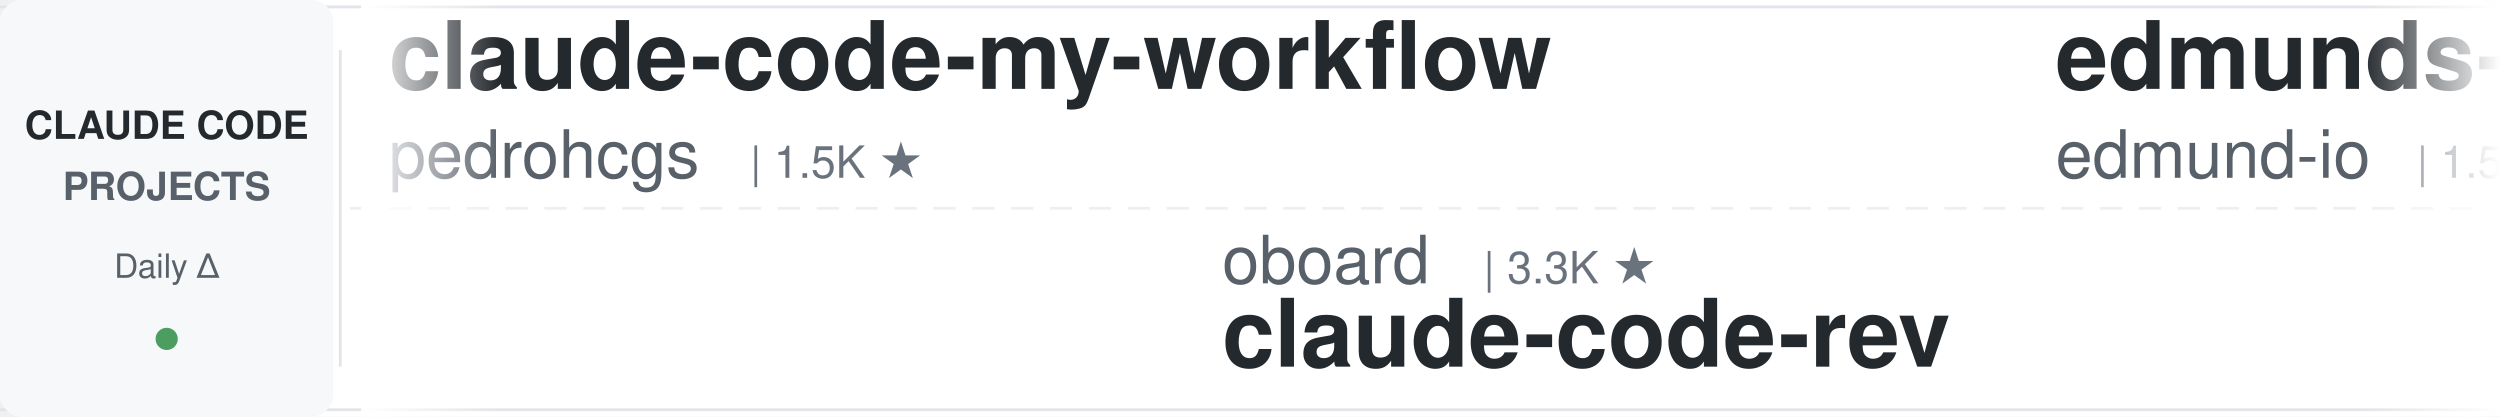
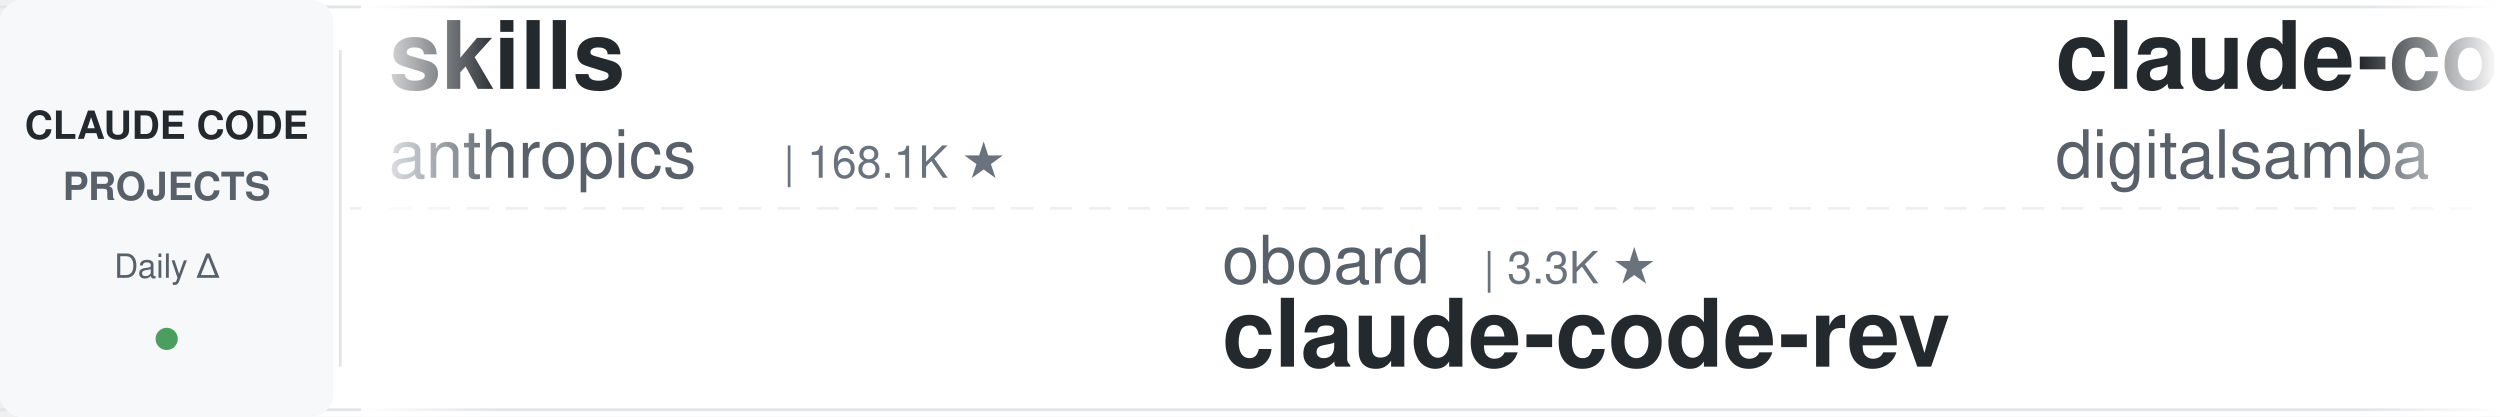
<svg xmlns="http://www.w3.org/2000/svg" width="900" height="150">
  <defs>
    <linearGradient id="leftFade" x1="0%" y1="0%" x2="100%" y2="0%">
      <stop offset="0%" style="stop-color:#ffffff;stop-opacity:1" />
      <stop offset="100%" style="stop-color:#ffffff;stop-opacity:0" />
    </linearGradient>
    <linearGradient id="rightFade" x1="0%" y1="0%" x2="100%" y2="0%">
      <stop offset="0%" style="stop-color:#ffffff;stop-opacity:0" />
      <stop offset="100%" style="stop-color:#ffffff;stop-opacity:1" />
    </linearGradient>
  </defs>
  <rect width="900" height="150" fill="#ffffff" rx="8" />
  <rect x="0" y="2" width="900" height="1" fill="#e1e4e8" />
  <rect x="0" y="147" width="900" height="1" fill="#e1e4e8" />
  <line x1="0" y1="75" x2="900" y2="75" stroke="#e1e4e8" stroke-width="1" stroke-dasharray="8 6" opacity="0.6" />
  <rect x="0" y="0" width="120" height="150" fill="#f6f8fa" rx="8" />
  <text x="60" y="50" font-family="-apple-system, BlinkMacSystemFont, 'Segoe UI', Helvetica, Arial, sans-serif" font-size="14" font-weight="600" fill="#24292e" text-anchor="middle">CLAUDE CODE</text>
  <text x="60" y="72" font-family="-apple-system, BlinkMacSystemFont, 'Segoe UI', Helvetica, Arial, sans-serif" font-size="14" font-weight="600" fill="#586069" text-anchor="middle">PROJECTS</text>
  <text x="60" y="100" font-family="-apple-system, BlinkMacSystemFont, 'Segoe UI', Helvetica, Arial, sans-serif" font-size="12" font-weight="500" fill="#586069" text-anchor="middle">Daily Δ</text>
  <circle cx="60" cy="122" r="4" fill="#22863a" opacity="0.8" />
  <rect x="122" y="18" width="1" height="114" fill="#e1e4e8" />
  <clipPath id="tickerClip">
    <rect x="130" y="0" width="770" height="150" />
  </clipPath>
  <g clip-path="url(#tickerClip)">
    <g id="tickerItems">
      <animateTransform attributeName="transform" attributeType="XML" type="translate" from="0 0" to="-3000 0" dur="54s" repeatCount="indefinite" />
      <g transform="translate(0, 0)">
-         <text x="140" y="32" font-family="-apple-system, BlinkMacSystemFont, 'Segoe UI', Helvetica, Arial, sans-serif" font-size="34" font-weight="600" fill="#24292e">claude-code-my-workflow</text>
-         <text x="140" y="64" font-family="-apple-system, BlinkMacSystemFont, 'Segoe UI', Helvetica, Arial, sans-serif" font-size="24" font-weight="400" fill="#586069">pedrohcgs</text>
-         <text x="270" y="64" font-family="-apple-system, BlinkMacSystemFont, 'Segoe UI', Helvetica, Arial, sans-serif" font-size="16" font-weight="500" fill="#6a737d">| 1.5K ★</text>
+         <text x="140" y="32" font-family="-apple-system, BlinkMacSystemFont, 'Segoe UI', Helvetica, Arial, sans-serif" font-size="34" font-weight="600" fill="#24292e">skills</text>
+         <text x="140" y="64" font-family="-apple-system, BlinkMacSystemFont, 'Segoe UI', Helvetica, Arial, sans-serif" font-size="24" font-weight="400" fill="#586069">anthropics</text>
+         <text x="282" y="64" font-family="-apple-system, BlinkMacSystemFont, 'Segoe UI', Helvetica, Arial, sans-serif" font-size="16" font-weight="500" fill="#6a737d">| 168.1K ★</text>
      </g>
      <g transform="translate(300, 0)">
        <text x="140" y="102" font-family="-apple-system, BlinkMacSystemFont, 'Segoe UI', Helvetica, Arial, sans-serif" font-size="24" font-weight="400" fill="#586069">oboard</text>
        <text x="234" y="102" font-family="-apple-system, BlinkMacSystemFont, 'Segoe UI', Helvetica, Arial, sans-serif" font-size="16" font-weight="500" fill="#6a737d">| 3.3K ★</text>
        <text x="140" y="132" font-family="-apple-system, BlinkMacSystemFont, 'Segoe UI', Helvetica, Arial, sans-serif" font-size="34" font-weight="600" fill="#24292e">claude-code-rev</text>
      </g>
      <g transform="translate(600, 0)">
-         <text x="140" y="32" font-family="-apple-system, BlinkMacSystemFont, 'Segoe UI', Helvetica, Arial, sans-serif" font-size="34" font-weight="600" fill="#24292e">edmunds-claude-code</text>
-         <text x="140" y="64" font-family="-apple-system, BlinkMacSystemFont, 'Segoe UI', Helvetica, Arial, sans-serif" font-size="24" font-weight="400" fill="#586069">edmund-io</text>
-         <text x="270" y="64" font-family="-apple-system, BlinkMacSystemFont, 'Segoe UI', Helvetica, Arial, sans-serif" font-size="16" font-weight="500" fill="#6a737d">| 1.5K ★</text>
+         <text x="140" y="32" font-family="-apple-system, BlinkMacSystemFont, 'Segoe UI', Helvetica, Arial, sans-serif" font-size="34" font-weight="600" fill="#24292e">claude-code-video-toolki...</text>
+         <text x="140" y="64" font-family="-apple-system, BlinkMacSystemFont, 'Segoe UI', Helvetica, Arial, sans-serif" font-size="24" font-weight="400" fill="#586069">digitalsamba</text>
+         <text x="306" y="64" font-family="-apple-system, BlinkMacSystemFont, 'Segoe UI', Helvetica, Arial, sans-serif" font-size="16" font-weight="500" fill="#6a737d">| 1.9K ★</text>
      </g>
      <g transform="translate(900, 0)">
-         <text x="140" y="102" font-family="-apple-system, BlinkMacSystemFont, 'Segoe UI', Helvetica, Arial, sans-serif" font-size="24" font-weight="400" fill="#586069">AprilNEA</text>
-         <text x="258" y="102" font-family="-apple-system, BlinkMacSystemFont, 'Segoe UI', Helvetica, Arial, sans-serif" font-size="16" font-weight="500" fill="#6a737d">| 392 ★</text>
-         <text x="140" y="132" font-family="-apple-system, BlinkMacSystemFont, 'Segoe UI', Helvetica, Arial, sans-serif" font-size="34" font-weight="600" fill="#24292e">claude-code-source</text>
+         <text x="140" y="102" font-family="-apple-system, BlinkMacSystemFont, 'Segoe UI', Helvetica, Arial, sans-serif" font-size="24" font-weight="400" fill="#586069">zebbern</text>
+         <text x="246" y="102" font-family="-apple-system, BlinkMacSystemFont, 'Segoe UI', Helvetica, Arial, sans-serif" font-size="16" font-weight="500" fill="#6a737d">| 4.6K ★</text>
+         <text x="140" y="132" font-family="-apple-system, BlinkMacSystemFont, 'Segoe UI', Helvetica, Arial, sans-serif" font-size="34" font-weight="600" fill="#24292e">claude-code-guide</text>
      </g>
      <g transform="translate(1200, 0)">
-         <text x="140" y="32" font-family="-apple-system, BlinkMacSystemFont, 'Segoe UI', Helvetica, Arial, sans-serif" font-size="34" font-weight="600" fill="#24292e">claude-code-cheat-sheet</text>
-         <text x="140" y="64" font-family="-apple-system, BlinkMacSystemFont, 'Segoe UI', Helvetica, Arial, sans-serif" font-size="24" font-weight="400" fill="#586069">Njengah</text>
-         <text x="246" y="64" font-family="-apple-system, BlinkMacSystemFont, 'Segoe UI', Helvetica, Arial, sans-serif" font-size="16" font-weight="500" fill="#6a737d">| 1.9K ★</text>
+         <text x="140" y="32" font-family="-apple-system, BlinkMacSystemFont, 'Segoe UI', Helvetica, Arial, sans-serif" font-size="34" font-weight="600" fill="#24292e">claude-code-ultimate-gui...</text>
+         <text x="140" y="64" font-family="-apple-system, BlinkMacSystemFont, 'Segoe UI', Helvetica, Arial, sans-serif" font-size="24" font-weight="400" fill="#586069">FlorianBruniaux</text>
+         <text x="342" y="64" font-family="-apple-system, BlinkMacSystemFont, 'Segoe UI', Helvetica, Arial, sans-serif" font-size="16" font-weight="500" fill="#6a737d">| 5.7K ★</text>
      </g>
      <g transform="translate(1500, 0)">
-         <text x="140" y="102" font-family="-apple-system, BlinkMacSystemFont, 'Segoe UI', Helvetica, Arial, sans-serif" font-size="24" font-weight="400" fill="#586069">OneRedOak</text>
-         <text x="270" y="102" font-family="-apple-system, BlinkMacSystemFont, 'Segoe UI', Helvetica, Arial, sans-serif" font-size="16" font-weight="500" fill="#6a737d">| 3.9K ★</text>
-         <text x="140" y="132" font-family="-apple-system, BlinkMacSystemFont, 'Segoe UI', Helvetica, Arial, sans-serif" font-size="34" font-weight="600" fill="#24292e">claude-code-workflows</text>
+         <text x="140" y="102" font-family="-apple-system, BlinkMacSystemFont, 'Segoe UI', Helvetica, Arial, sans-serif" font-size="24" font-weight="400" fill="#586069">xu-xiang</text>
+         <text x="258" y="102" font-family="-apple-system, BlinkMacSystemFont, 'Segoe UI', Helvetica, Arial, sans-serif" font-size="16" font-weight="500" fill="#6a737d">| 1.8K ★</text>
+         <text x="140" y="132" font-family="-apple-system, BlinkMacSystemFont, 'Segoe UI', Helvetica, Arial, sans-serif" font-size="34" font-weight="600" fill="#24292e">everything-claude-code-z...</text>
      </g>
      <g transform="translate(1800, 0)">
-         <text x="140" y="32" font-family="-apple-system, BlinkMacSystemFont, 'Segoe UI', Helvetica, Arial, sans-serif" font-size="34" font-weight="600" fill="#24292e">arcads-claude-code</text>
-         <text x="140" y="64" font-family="-apple-system, BlinkMacSystemFont, 'Segoe UI', Helvetica, Arial, sans-serif" font-size="24" font-weight="400" fill="#586069">krusemediallc</text>
-         <text x="318" y="64" font-family="-apple-system, BlinkMacSystemFont, 'Segoe UI', Helvetica, Arial, sans-serif" font-size="16" font-weight="500" fill="#6a737d">| 1.1K ★</text>
+         <text x="140" y="32" font-family="-apple-system, BlinkMacSystemFont, 'Segoe UI', Helvetica, Arial, sans-serif" font-size="34" font-weight="600" fill="#24292e">ClaudeCodeAgents</text>
+         <text x="140" y="64" font-family="-apple-system, BlinkMacSystemFont, 'Segoe UI', Helvetica, Arial, sans-serif" font-size="24" font-weight="400" fill="#586069">darcyegb</text>
+         <text x="258" y="64" font-family="-apple-system, BlinkMacSystemFont, 'Segoe UI', Helvetica, Arial, sans-serif" font-size="16" font-weight="500" fill="#6a737d">| 757 ★</text>
      </g>
      <g transform="translate(2100, 0)">
-         <text x="140" y="102" font-family="-apple-system, BlinkMacSystemFont, 'Segoe UI', Helvetica, Arial, sans-serif" font-size="24" font-weight="400" fill="#586069">feiskyer</text>
-         <text x="258" y="102" font-family="-apple-system, BlinkMacSystemFont, 'Segoe UI', Helvetica, Arial, sans-serif" font-size="16" font-weight="500" fill="#6a737d">| 1.6K ★</text>
-         <text x="140" y="132" font-family="-apple-system, BlinkMacSystemFont, 'Segoe UI', Helvetica, Arial, sans-serif" font-size="34" font-weight="600" fill="#24292e">claude-code-settings</text>
+         <text x="140" y="102" font-family="-apple-system, BlinkMacSystemFont, 'Segoe UI', Helvetica, Arial, sans-serif" font-size="24" font-weight="400" fill="#586069">Pimzino</text>
+         <text x="246" y="102" font-family="-apple-system, BlinkMacSystemFont, 'Segoe UI', Helvetica, Arial, sans-serif" font-size="16" font-weight="500" fill="#6a737d">| 3.8K ★</text>
+         <text x="140" y="132" font-family="-apple-system, BlinkMacSystemFont, 'Segoe UI', Helvetica, Arial, sans-serif" font-size="34" font-weight="600" fill="#24292e">claude-code-spec-workflo...</text>
      </g>
      <g transform="translate(2400, 0)">
-         <text x="140" y="32" font-family="-apple-system, BlinkMacSystemFont, 'Segoe UI', Helvetica, Arial, sans-serif" font-size="34" font-weight="600" fill="#24292e">claude-code-from-scratch</text>
-         <text x="140" y="64" font-family="-apple-system, BlinkMacSystemFont, 'Segoe UI', Helvetica, Arial, sans-serif" font-size="24" font-weight="400" fill="#586069">Windy3f3f3f3f</text>
-         <text x="318" y="64" font-family="-apple-system, BlinkMacSystemFont, 'Segoe UI', Helvetica, Arial, sans-serif" font-size="16" font-weight="500" fill="#6a737d">| 2.5K ★</text>
+         <text x="140" y="32" font-family="-apple-system, BlinkMacSystemFont, 'Segoe UI', Helvetica, Arial, sans-serif" font-size="34" font-weight="600" fill="#24292e">claude-code-hub</text>
+         <text x="140" y="64" font-family="-apple-system, BlinkMacSystemFont, 'Segoe UI', Helvetica, Arial, sans-serif" font-size="24" font-weight="400" fill="#586069">ding113</text>
+         <text x="246" y="64" font-family="-apple-system, BlinkMacSystemFont, 'Segoe UI', Helvetica, Arial, sans-serif" font-size="16" font-weight="500" fill="#6a737d">| 3.3K ★</text>
      </g>
      <g transform="translate(2700, 0)">
-         <text x="140" y="102" font-family="-apple-system, BlinkMacSystemFont, 'Segoe UI', Helvetica, Arial, sans-serif" font-size="24" font-weight="400" fill="#586069">andrew-kramer-inno</text>
-         <text x="378" y="102" font-family="-apple-system, BlinkMacSystemFont, 'Segoe UI', Helvetica, Arial, sans-serif" font-size="16" font-weight="500" fill="#6a737d">| 593 ★</text>
-         <text x="140" y="132" font-family="-apple-system, BlinkMacSystemFont, 'Segoe UI', Helvetica, Arial, sans-serif" font-size="34" font-weight="600" fill="#24292e">claude-code-source-build</text>
+         <text x="140" y="102" font-family="-apple-system, BlinkMacSystemFont, 'Segoe UI', Helvetica, Arial, sans-serif" font-size="24" font-weight="400" fill="#586069">lorryjovens-hub</text>
+         <text x="342" y="102" font-family="-apple-system, BlinkMacSystemFont, 'Segoe UI', Helvetica, Arial, sans-serif" font-size="16" font-weight="500" fill="#6a737d">| 1.7K ★</text>
+         <text x="140" y="132" font-family="-apple-system, BlinkMacSystemFont, 'Segoe UI', Helvetica, Arial, sans-serif" font-size="34" font-weight="600" fill="#24292e">claude-code-rust</text>
      </g>
      <g transform="translate(3000, 0)">
-         <text x="140" y="32" font-family="-apple-system, BlinkMacSystemFont, 'Segoe UI', Helvetica, Arial, sans-serif" font-size="34" font-weight="600" fill="#24292e">claude-code-my-workflow</text>
-         <text x="140" y="64" font-family="-apple-system, BlinkMacSystemFont, 'Segoe UI', Helvetica, Arial, sans-serif" font-size="24" font-weight="400" fill="#586069">pedrohcgs</text>
-         <text x="270" y="64" font-family="-apple-system, BlinkMacSystemFont, 'Segoe UI', Helvetica, Arial, sans-serif" font-size="16" font-weight="500" fill="#6a737d">| 1.5K ★</text>
+         <text x="140" y="32" font-family="-apple-system, BlinkMacSystemFont, 'Segoe UI', Helvetica, Arial, sans-serif" font-size="34" font-weight="600" fill="#24292e">skills</text>
+         <text x="140" y="64" font-family="-apple-system, BlinkMacSystemFont, 'Segoe UI', Helvetica, Arial, sans-serif" font-size="24" font-weight="400" fill="#586069">anthropics</text>
+         <text x="282" y="64" font-family="-apple-system, BlinkMacSystemFont, 'Segoe UI', Helvetica, Arial, sans-serif" font-size="16" font-weight="500" fill="#6a737d">| 168.1K ★</text>
      </g>
      <g transform="translate(3300, 0)">
        <text x="140" y="102" font-family="-apple-system, BlinkMacSystemFont, 'Segoe UI', Helvetica, Arial, sans-serif" font-size="24" font-weight="400" fill="#586069">oboard</text>
        <text x="234" y="102" font-family="-apple-system, BlinkMacSystemFont, 'Segoe UI', Helvetica, Arial, sans-serif" font-size="16" font-weight="500" fill="#6a737d">| 3.3K ★</text>
        <text x="140" y="132" font-family="-apple-system, BlinkMacSystemFont, 'Segoe UI', Helvetica, Arial, sans-serif" font-size="34" font-weight="600" fill="#24292e">claude-code-rev</text>
      </g>
      <g transform="translate(3600, 0)">
-         <text x="140" y="32" font-family="-apple-system, BlinkMacSystemFont, 'Segoe UI', Helvetica, Arial, sans-serif" font-size="34" font-weight="600" fill="#24292e">edmunds-claude-code</text>
-         <text x="140" y="64" font-family="-apple-system, BlinkMacSystemFont, 'Segoe UI', Helvetica, Arial, sans-serif" font-size="24" font-weight="400" fill="#586069">edmund-io</text>
-         <text x="270" y="64" font-family="-apple-system, BlinkMacSystemFont, 'Segoe UI', Helvetica, Arial, sans-serif" font-size="16" font-weight="500" fill="#6a737d">| 1.5K ★</text>
+         <text x="140" y="32" font-family="-apple-system, BlinkMacSystemFont, 'Segoe UI', Helvetica, Arial, sans-serif" font-size="34" font-weight="600" fill="#24292e">claude-code-video-toolki...</text>
+         <text x="140" y="64" font-family="-apple-system, BlinkMacSystemFont, 'Segoe UI', Helvetica, Arial, sans-serif" font-size="24" font-weight="400" fill="#586069">digitalsamba</text>
+         <text x="306" y="64" font-family="-apple-system, BlinkMacSystemFont, 'Segoe UI', Helvetica, Arial, sans-serif" font-size="16" font-weight="500" fill="#6a737d">| 1.9K ★</text>
      </g>
      <g transform="translate(3900, 0)">
-         <text x="140" y="102" font-family="-apple-system, BlinkMacSystemFont, 'Segoe UI', Helvetica, Arial, sans-serif" font-size="24" font-weight="400" fill="#586069">AprilNEA</text>
-         <text x="258" y="102" font-family="-apple-system, BlinkMacSystemFont, 'Segoe UI', Helvetica, Arial, sans-serif" font-size="16" font-weight="500" fill="#6a737d">| 392 ★</text>
-         <text x="140" y="132" font-family="-apple-system, BlinkMacSystemFont, 'Segoe UI', Helvetica, Arial, sans-serif" font-size="34" font-weight="600" fill="#24292e">claude-code-source</text>
+         <text x="140" y="102" font-family="-apple-system, BlinkMacSystemFont, 'Segoe UI', Helvetica, Arial, sans-serif" font-size="24" font-weight="400" fill="#586069">zebbern</text>
+         <text x="246" y="102" font-family="-apple-system, BlinkMacSystemFont, 'Segoe UI', Helvetica, Arial, sans-serif" font-size="16" font-weight="500" fill="#6a737d">| 4.6K ★</text>
+         <text x="140" y="132" font-family="-apple-system, BlinkMacSystemFont, 'Segoe UI', Helvetica, Arial, sans-serif" font-size="34" font-weight="600" fill="#24292e">claude-code-guide</text>
      </g>
    </g>
  </g>
  <rect x="130" y="0" width="50" height="150" fill="url(#leftFade)" />
  <rect x="850" y="0" width="50" height="150" fill="url(#rightFade)" />
</svg>
